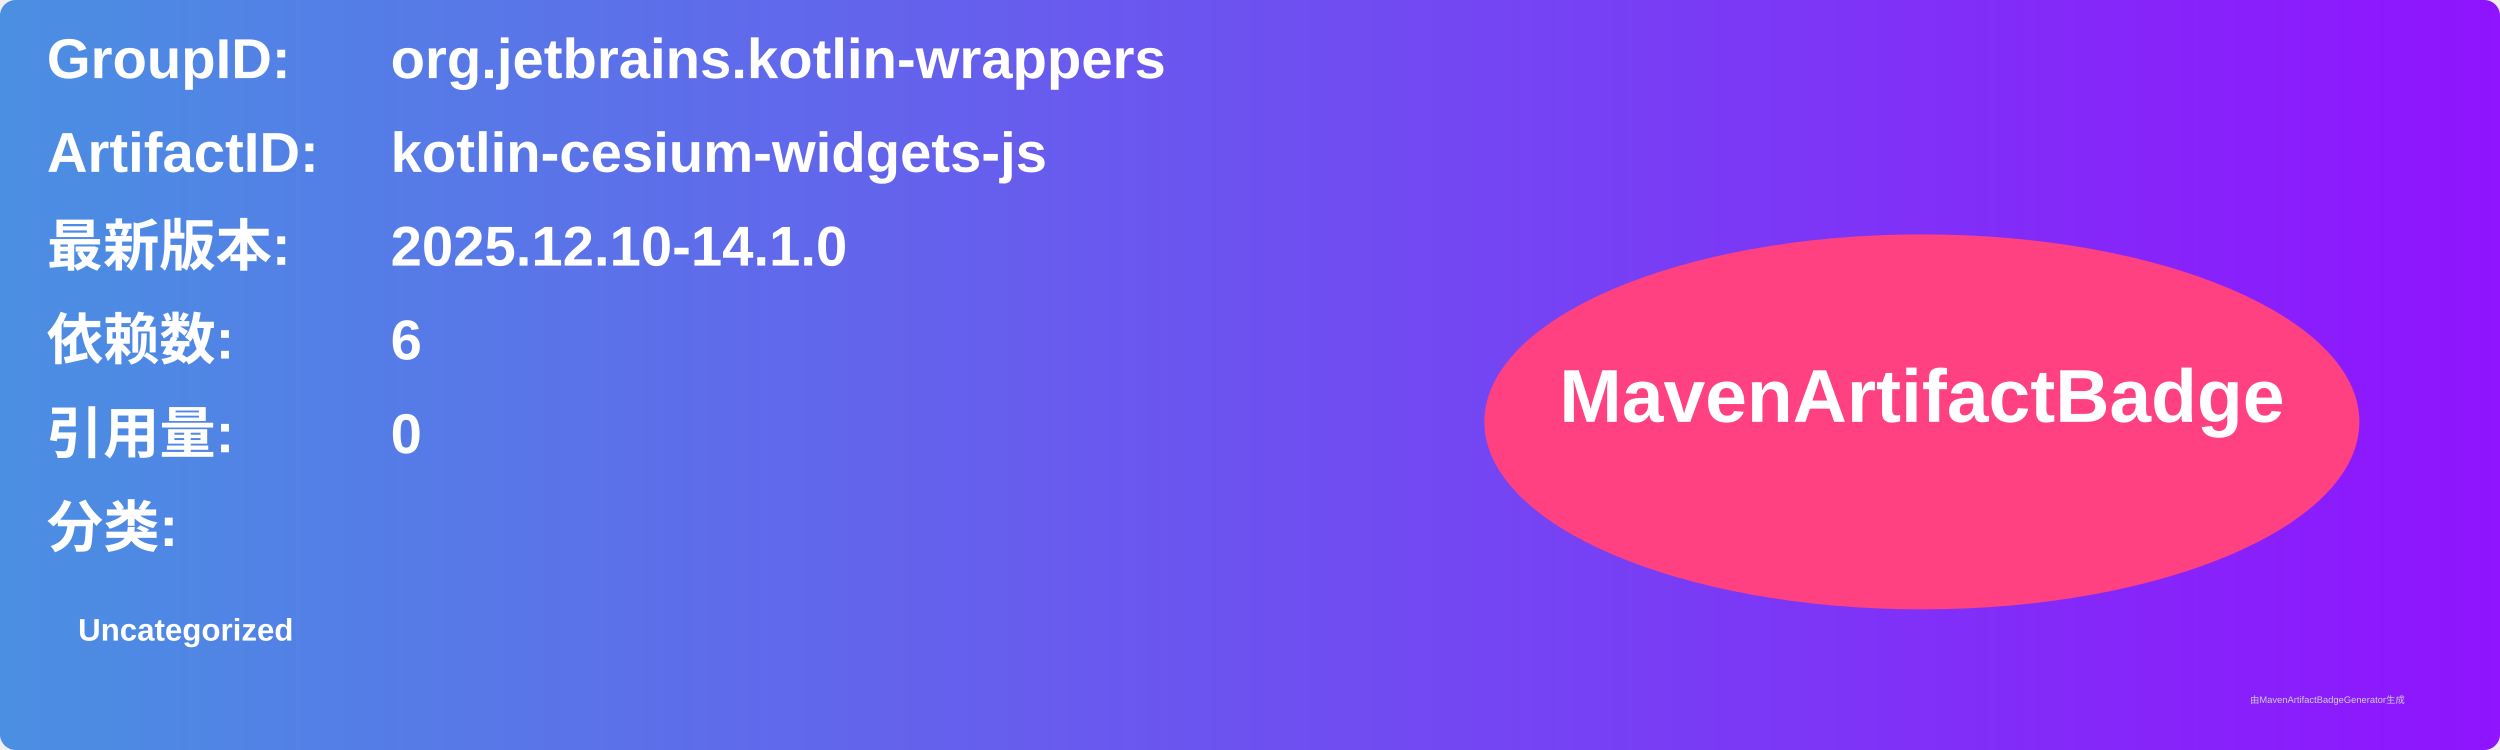
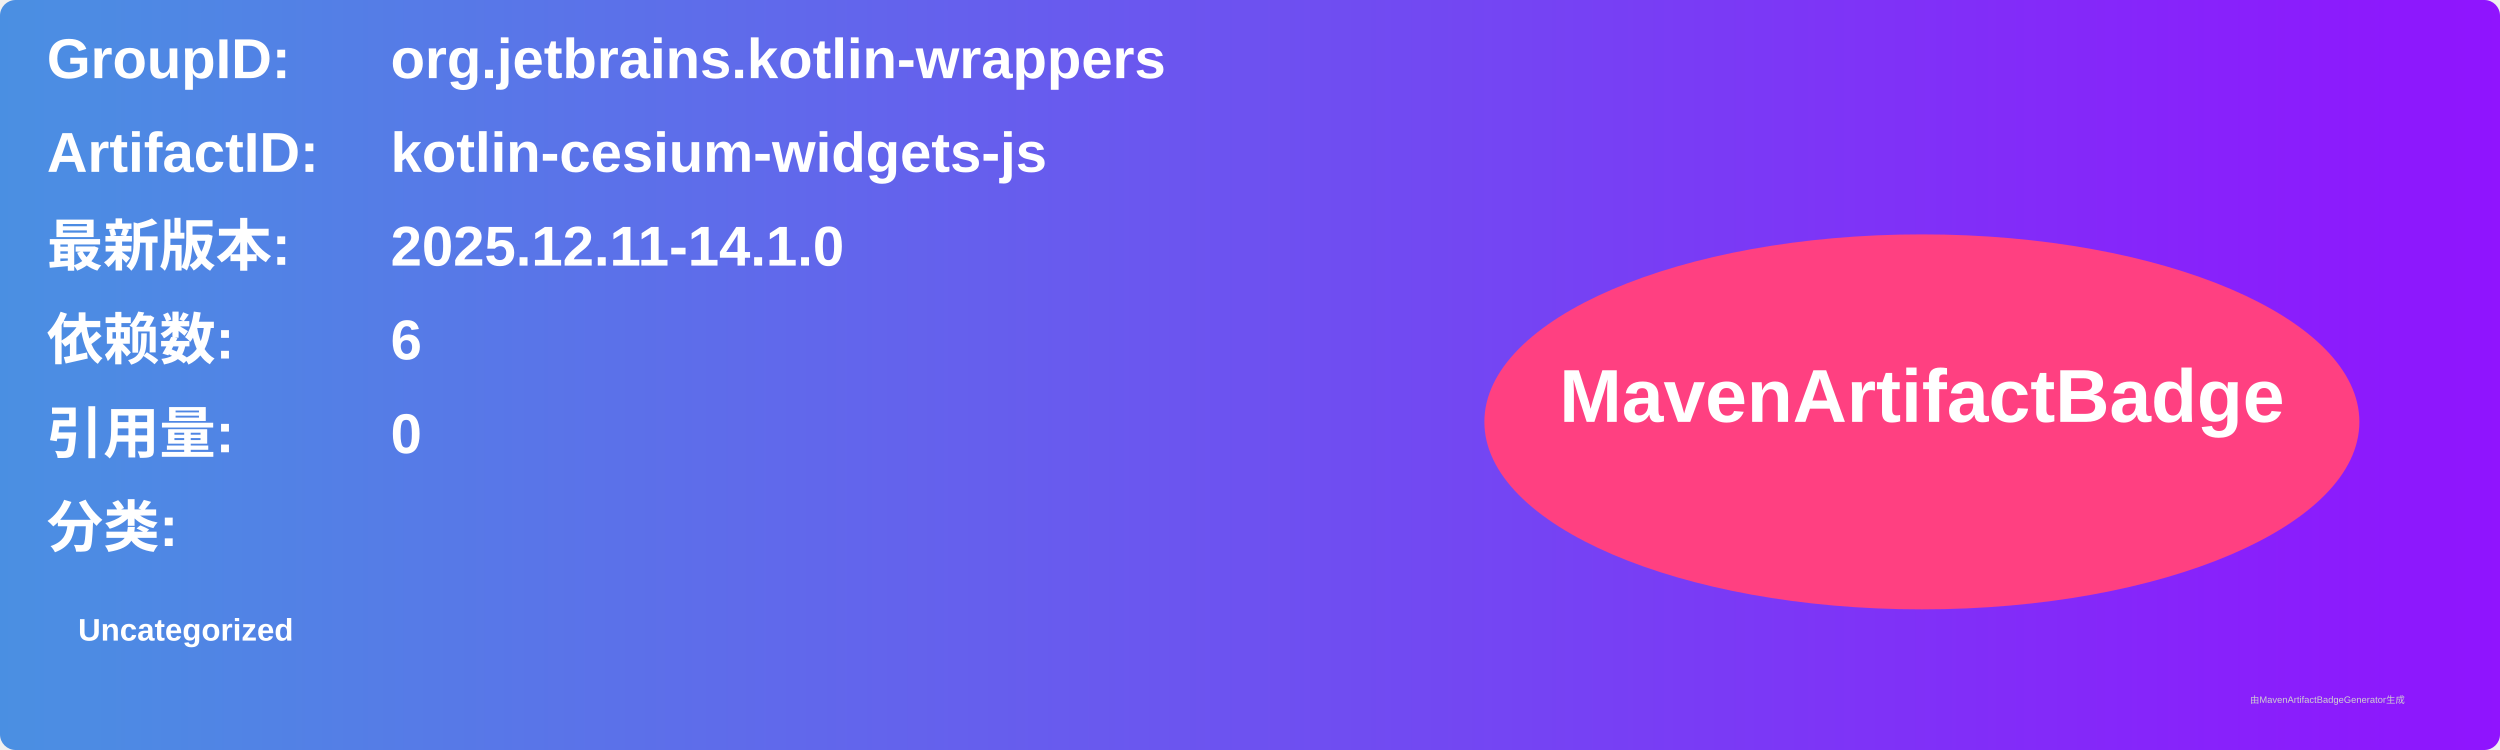
<svg xmlns="http://www.w3.org/2000/svg" width="800" height="240" viewBox="0 0 800 240">
  <linearGradient id="grad" x1="0%" y1="0%" x2="100%" y2="0%">
    <stop offset="0%" stop-color="#4a90e2" />
    <stop offset="100%" stop-color="#9013fe" />
  </linearGradient>
  <rect width="100%" height="100%" rx="5" ry="5" fill="url(#grad)" />
  <g transform="translate(15, 15)">
    <text x="0" y="10" font-family="Arial" font-size="18" fill="white" font-weight="bold" width="260">GroupID:</text>
    <text x="110" y="10" font-family="Arial" font-size="18" fill="white" font-weight="bold" width="460">org.jetbrains.kotlin-wrappers</text>
    <text x="0" y="40" font-family="Arial" font-size="18" fill="white" font-weight="bold" width="260">ArtifactID:</text>
    <text x="110" y="40" font-family="Arial" font-size="18" fill="white" font-weight="bold" width="460">kotlin-cesium-widgets-js</text>
    <text x="0" y="70" font-family="Arial" font-size="18" fill="white" font-weight="bold">最新版本:</text>
    <text x="110" y="70" font-family="Arial" font-size="18" fill="white" font-weight="bold">
-       <tspan font-weight="bold">2025.12.10-14.1.0</tspan>
+       <tspan font-weight="bold">2025.12.11-14.1.0</tspan>
    </text>
    <text x="0" y="100" font-family="Arial" font-size="18" fill="white" font-weight="bold">依赖数: </text>
    <text x="110" y="100" font-family="Arial" font-size="18" fill="white">
      <tspan font-weight="bold">6</tspan>
    </text>
    <text x="0" y="130" font-family="Arial" font-size="18" fill="white" font-weight="bold">引用量: </text>
    <text x="110" y="130" font-family="Arial" font-size="18" fill="white">
      <tspan font-weight="bold">0</tspan>
    </text>
    <text x="0" y="160" font-family="Arial" font-size="18" fill="white" font-weight="bold">分类:</text>
    <text x="10" y="190" font-family="Arial" font-size="10" fill="white">
      <tspan font-weight="bold">Uncategorized</tspan>
    </text>
    <ellipse cx="600" cy="120" rx="140" ry="60" fill="#ff4081" />
    <text x="600" y="120" text-anchor="middle" font-family="Arial" font-size="24" fill="white" font-weight="bold">MavenArtifactBadge</text>
  </g>
  <text x="720" y="225" font-family="Arial" font-size="3" fill="#d0d0d0">由MavenArtifactBadgeGenerator生成</text>
</svg>
